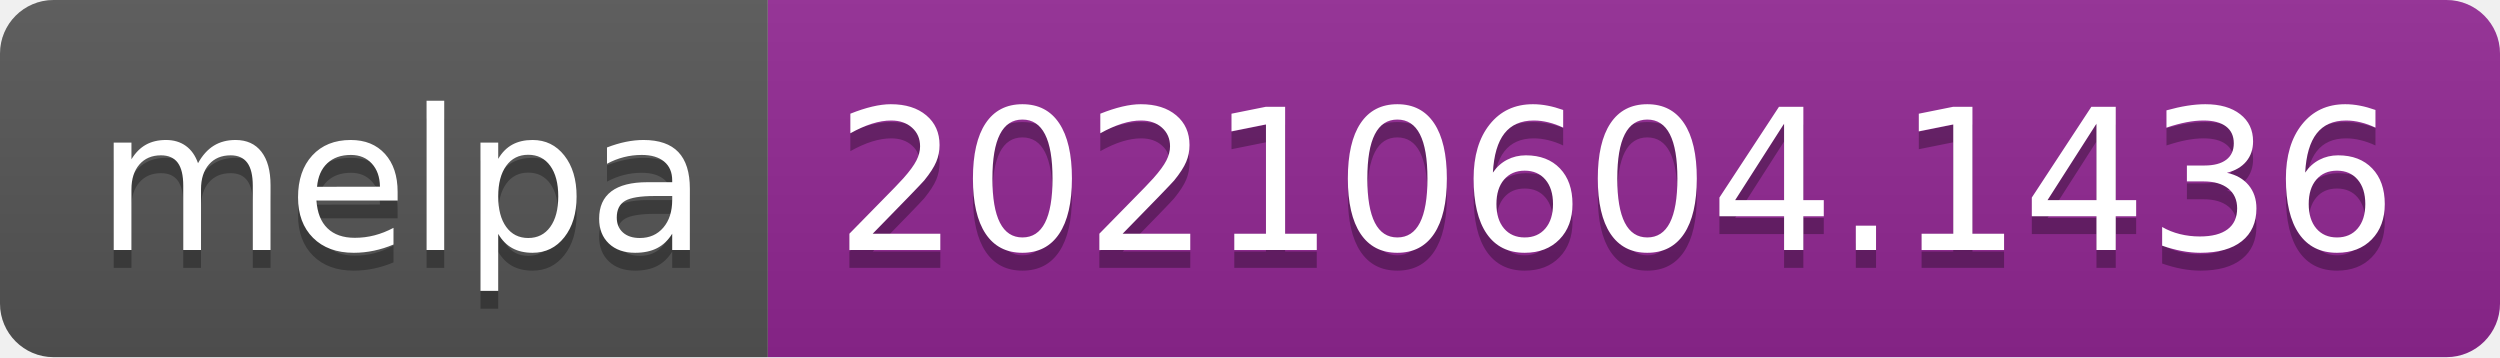
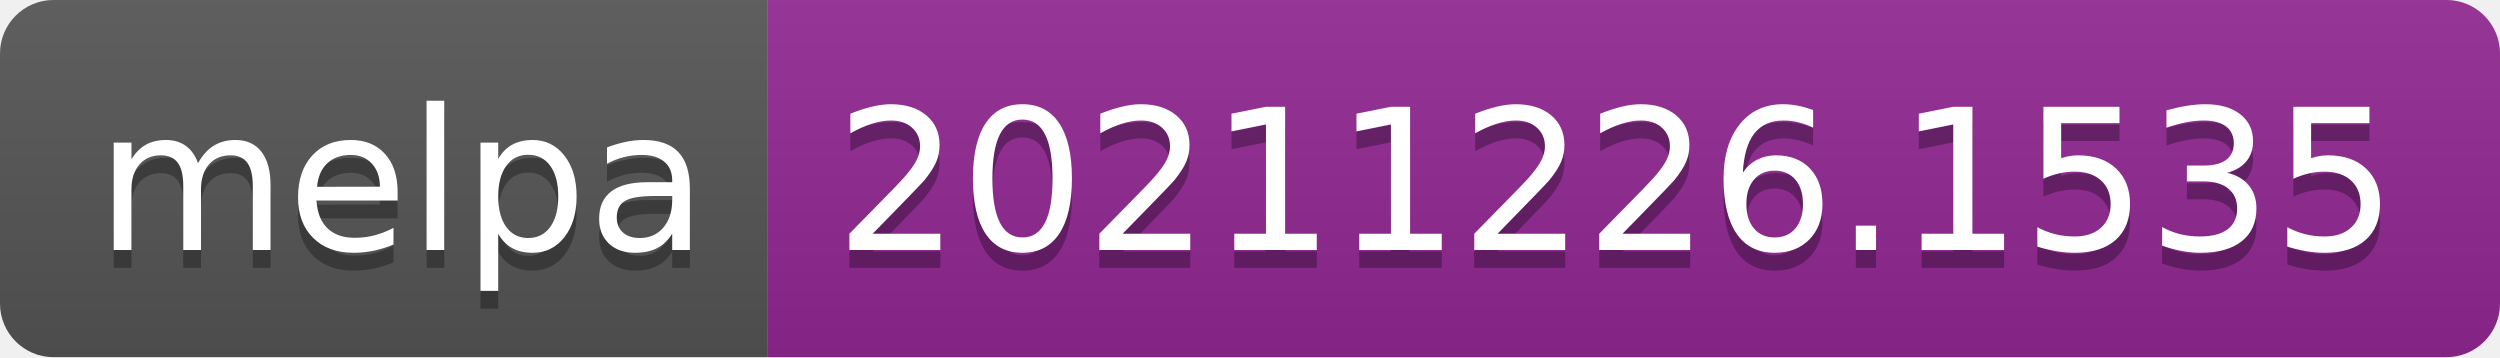
- <svg xmlns="http://www.w3.org/2000/svg" width="140" height="20" role="img" aria-label="melpa: 20210604.1436">
+ <svg xmlns="http://www.w3.org/2000/svg" width="140" height="20" role="img" aria-label="melpa: 20211226.1535">
  <linearGradient id="s" x2="0" y2="100%">
    <stop offset="0" stop-color="#bbb" stop-opacity=".1" />
    <stop offset="1" stop-opacity=".1" />
  </linearGradient>
  <clipPath id="r">
    <rect width="140" height="20" rx="3" fill="#fff" />
  </clipPath>
  <g clip-path="url(#r)">
    <rect width="43" height="20" fill="#555" />
    <rect x="43" width="97" height="20" fill="#922793" />
    <rect width="140" height="20" fill="url(#s)" />
  </g>
  <g fill="#fff" text-anchor="middle" font-family="Verdana,Geneva,DejaVu Sans,sans-serif" text-rendering="geometricPrecision" font-size="110">
    <text aria-hidden="true" x="225" y="150" fill="#010101" fill-opacity=".3" transform="scale(.1)" textLength="330">melpa</text>
    <text x="225" y="140" transform="scale(.1)" fill="#fff" textLength="330">melpa</text>
-     <text aria-hidden="true" x="905" y="150" fill="#010101" fill-opacity=".3" transform="scale(.1)" textLength="870">20210604.1436</text>
-     <text x="905" y="140" transform="scale(.1)" fill="#fff" textLength="870">20210604.1436</text>
+     <text aria-hidden="true" x="905" y="150" fill="#010101" fill-opacity=".3" transform="scale(.1)" textLength="870">20211226.1535</text>
+     <text x="905" y="140" transform="scale(.1)" fill="#fff" textLength="870">20211226.1535</text>
  </g>
</svg>
